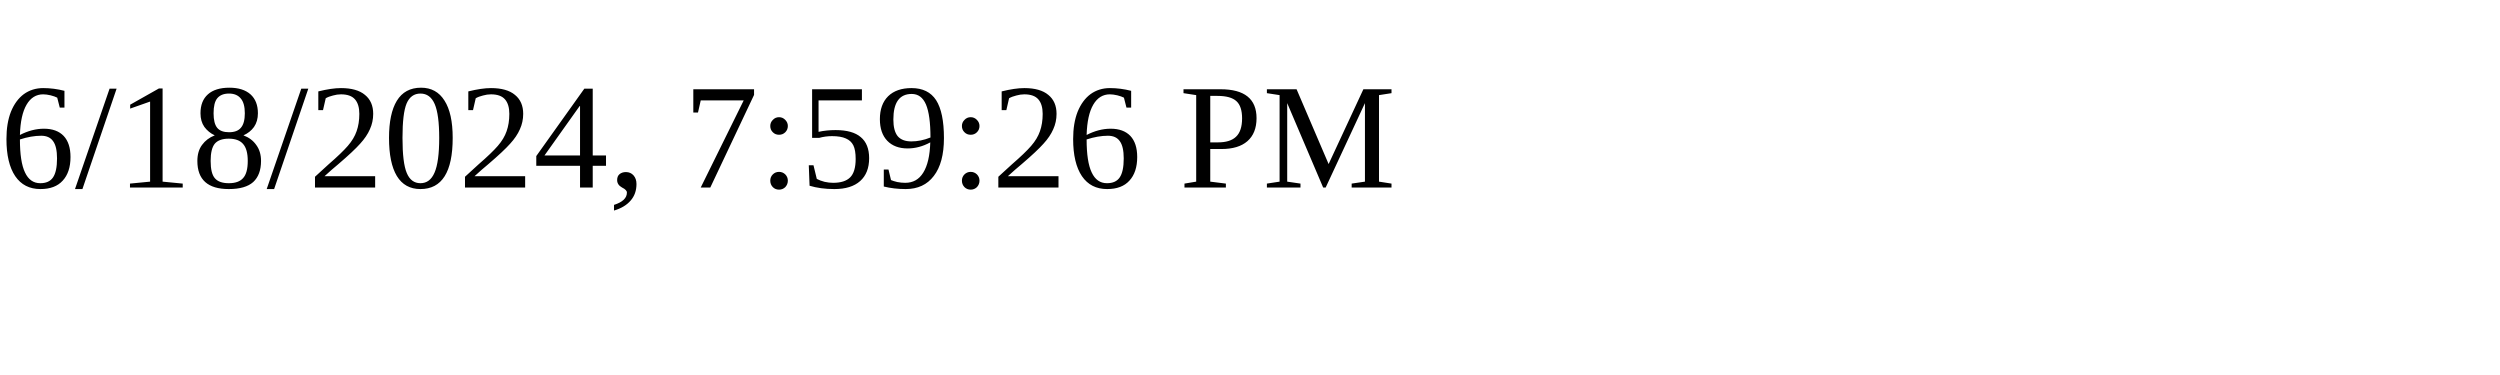
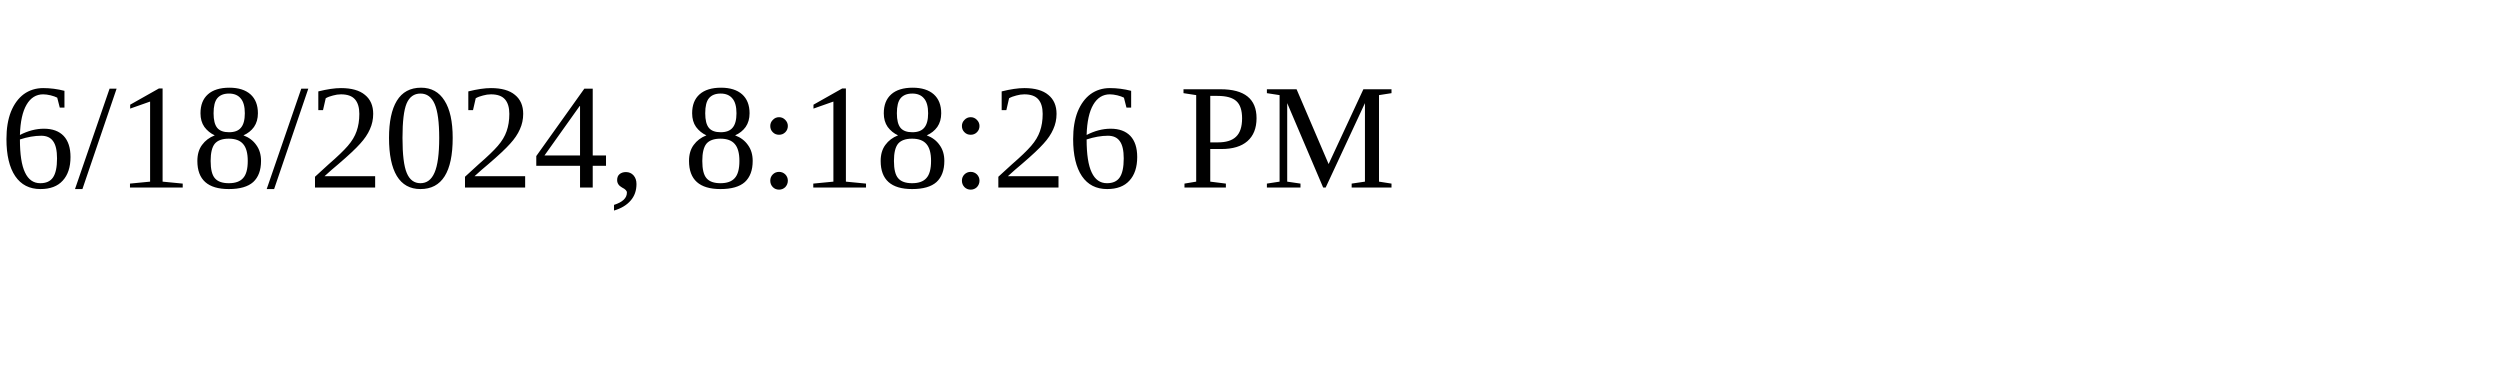
<svg xmlns="http://www.w3.org/2000/svg" height="30" width="200">
-   <text x="0" y="15">6/18/2024, 7:59:26 PM</text>
+   <text x="0" y="15">6/18/2024, 8:18:26 PM</text>
</svg>
